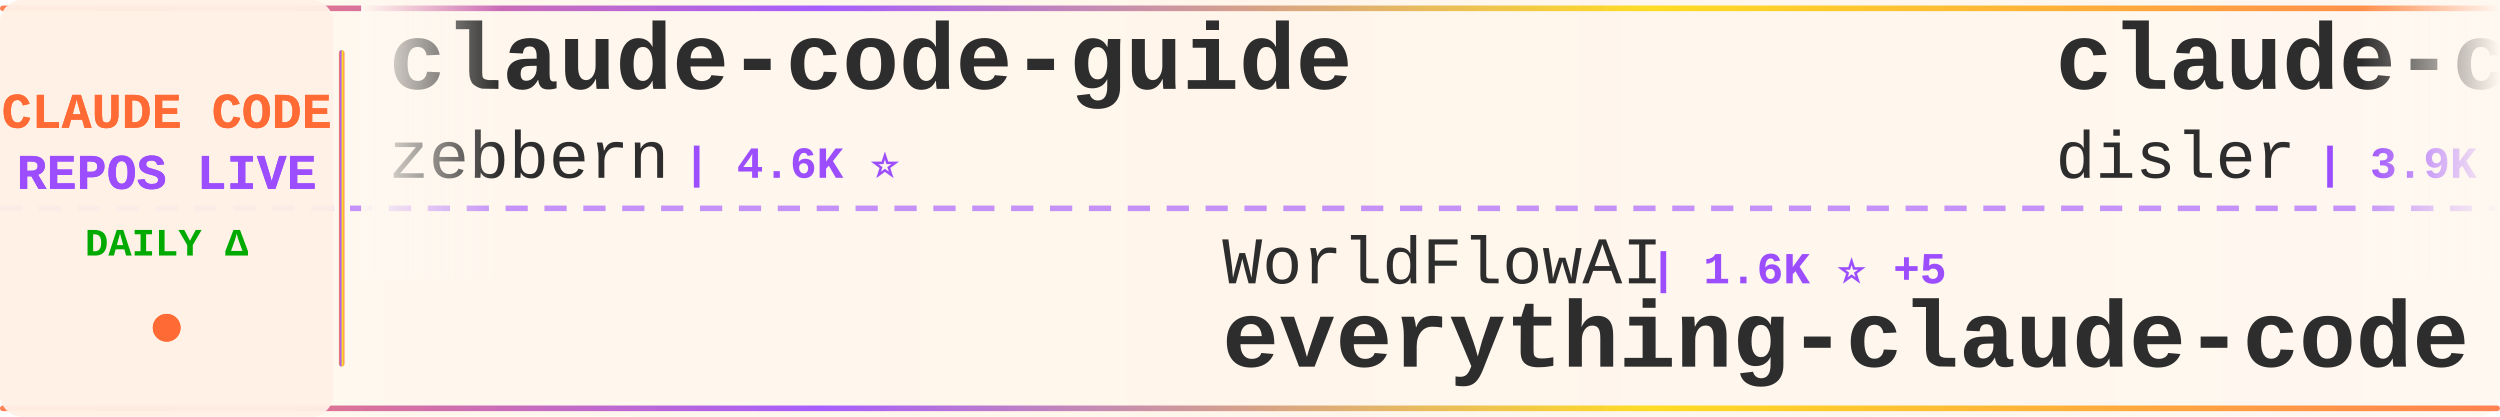
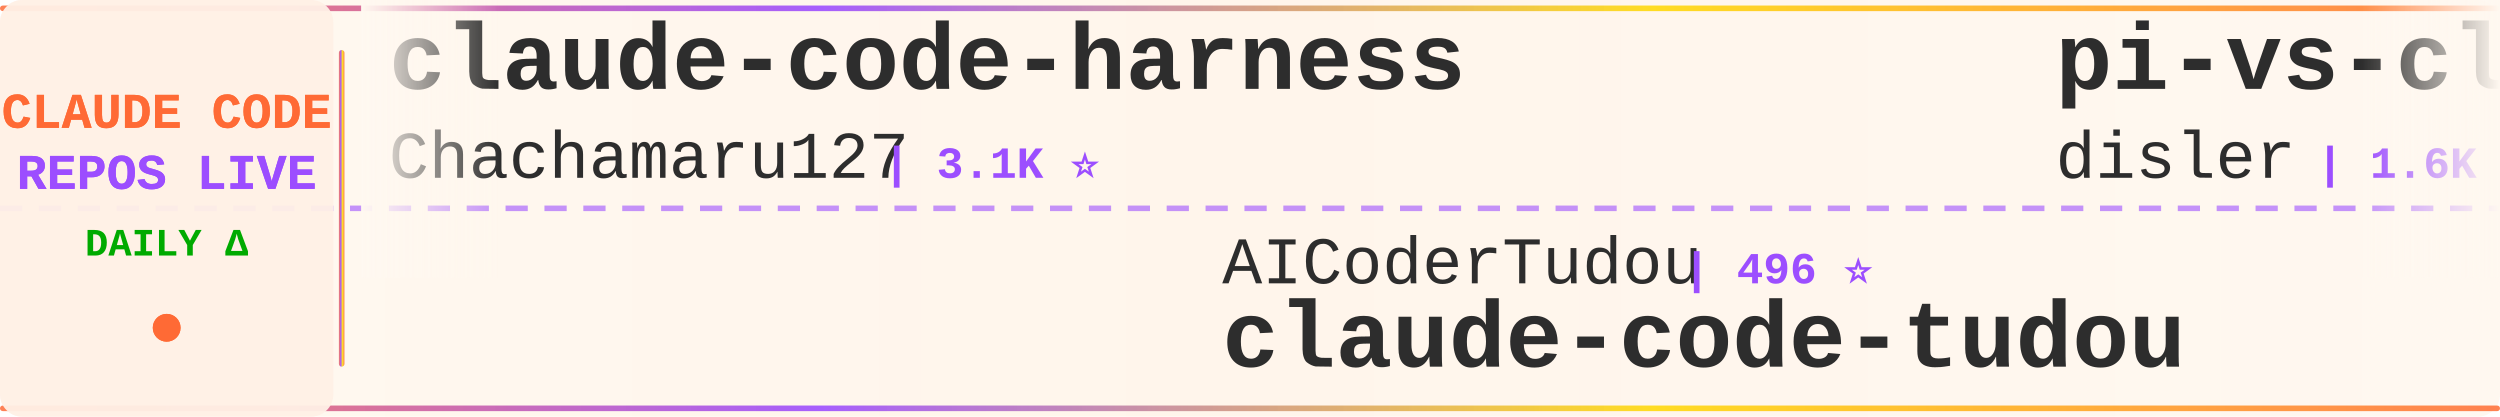
<svg xmlns="http://www.w3.org/2000/svg" width="900" height="150">
  <defs>
    <linearGradient id="tickerBg" x1="0%" y1="0%" x2="100%" y2="0%">
      <stop offset="0%" style="stop-color:#fff8f0;stop-opacity:0.98" />
      <stop offset="50%" style="stop-color:#fff5eb;stop-opacity:1" />
      <stop offset="100%" style="stop-color:#fff8f0;stop-opacity:0.98" />
    </linearGradient>
    <linearGradient id="borderGrad" x1="0%" y1="0%" x2="100%" y2="0%">
      <stop offset="0%" style="stop-color:#FF6B35;stop-opacity:0.85">
        <animate attributeName="stop-opacity" values="0.85;1;0.85" dur="2s" repeatCount="indefinite" />
      </stop>
      <stop offset="33%" style="stop-color:#9C4EFF;stop-opacity:0.9">
        <animate attributeName="stop-opacity" values="0.9;1;0.9" dur="2.2s" repeatCount="indefinite" />
      </stop>
      <stop offset="66%" style="stop-color:#FFD700;stop-opacity:0.85">
        <animate attributeName="stop-opacity" values="0.85;1;0.85" dur="1.8s" repeatCount="indefinite" />
      </stop>
      <stop offset="100%" style="stop-color:#FF6B35;stop-opacity:0.85">
        <animate attributeName="stop-opacity" values="0.85;1;0.85" dur="2s" repeatCount="indefinite" />
      </stop>
    </linearGradient>
    <filter id="textGlow">
      <feGaussianBlur stdDeviation="0.15" result="coloredBlur" />
      <feMerge>
        <feMergeNode in="coloredBlur" />
        <feMergeNode in="SourceGraphic" />
      </feMerge>
    </filter>
    <filter id="metricGlow">
      <feGaussianBlur stdDeviation="0.2" result="coloredBlur" />
      <feMerge>
        <feMergeNode in="coloredBlur" />
        <feMergeNode in="SourceGraphic" />
      </feMerge>
    </filter>
    <linearGradient id="leftFade" x1="0%" y1="0%" x2="100%" y2="0%">
      <stop offset="0%" style="stop-color:#fff8f0;stop-opacity:1" />
      <stop offset="100%" style="stop-color:#fff8f0;stop-opacity:0" />
    </linearGradient>
    <linearGradient id="rightFade" x1="0%" y1="0%" x2="100%" y2="0%">
      <stop offset="0%" style="stop-color:#fff8f0;stop-opacity:0" />
      <stop offset="100%" style="stop-color:#fff8f0;stop-opacity:1" />
    </linearGradient>
  </defs>
  <rect width="900" height="150" fill="url(#tickerBg)" rx="8" />
  <rect x="0" y="2" width="900" height="2" fill="url(#borderGrad)" rx="1" />
  <rect x="0" y="146" width="900" height="2" fill="url(#borderGrad)" rx="1" />
  <line x1="0" y1="75" x2="900" y2="75" stroke="#9C4EFF" stroke-width="2" stroke-dasharray="8 6" opacity="0.6" />
  <rect x="0" y="0" width="120" height="150" fill="#fff0e6" opacity="0.95" rx="8" />
  <text x="60" y="46" font-family="'Courier New', monospace" font-size="18" font-weight="bold" fill="#FF6B35" text-anchor="middle" filter="url(#textGlow)">
    CLAUDE CODE
  </text>
  <text x="60" y="68" font-family="'Courier New', monospace" font-size="18" font-weight="bold" fill="#9C4EFF" text-anchor="middle" filter="url(#textGlow)">
    REPOS LIVE
  </text>
  <text x="60" y="92" font-family="'Courier New', monospace" font-size="14" font-weight="bold" fill="#00aa00" text-anchor="middle">
    DAILY Δ
  </text>
  <circle cx="60" cy="118" r="5" fill="#FF6B35" filter="url(#metricGlow)">
    <animate attributeName="r" values="4;6;4" dur="1.5s" repeatCount="indefinite" />
    <animate attributeName="opacity" values="0.6;1;0.6" dur="1.5s" repeatCount="indefinite" />
  </circle>
  <rect x="122" y="18" width="2" height="114" fill="url(#borderGrad)" rx="1" />
  <clipPath id="tickerClip">
    <rect x="130" y="0" width="770" height="150" />
  </clipPath>
  <g clip-path="url(#tickerClip)">
    <g id="tickerItems">
      <animateTransform attributeName="transform" attributeType="XML" type="translate" from="0 0" to="-3000 0" dur="54s" repeatCount="indefinite" />
      <g transform="translate(0, 0)">
-         <text x="140" y="32" font-family="'Courier New', monospace" font-size="34" font-weight="bold" fill="#2d2d2d">claude-code-guide</text>
-         <text x="140" y="64" font-family="'Courier New', monospace" font-size="24" font-weight="normal" fill="#2d2d2d" opacity="1.0">zebbern</text>
-         <text x="246" y="64" font-family="'Courier New', monospace" font-size="16" font-weight="bold" fill="#9C4EFF"> | 4.6K ⭐</text>
+         <text x="140" y="32" font-family="'Courier New', monospace" font-size="34" font-weight="bold" fill="#2d2d2d">claude-code-harness</text>
+         <text x="140" y="64" font-family="'Courier New', monospace" font-size="24" font-weight="normal" fill="#2d2d2d" opacity="1.0">Chachamaru127</text>
+         <text x="318" y="64" font-family="'Courier New', monospace" font-size="16" font-weight="bold" fill="#9C4EFF"> | 3.1K ⭐</text>
      </g>
      <g transform="translate(300, 0)">
-         <text x="140" y="102" font-family="'Courier New', monospace" font-size="24" font-weight="normal" fill="#2d2d2d" opacity="1.0">WorldFlowAI</text>
-         <text x="294" y="102" font-family="'Courier New', monospace" font-size="16" font-weight="bold" fill="#9C4EFF"> | 1.6K ⭐ +5</text>
-         <text x="140" y="132" font-family="'Courier New', monospace" font-size="34" font-weight="bold" fill="#2d2d2d">everything-claude-code</text>
+         <text x="140" y="102" font-family="'Courier New', monospace" font-size="24" font-weight="normal" fill="#2d2d2d" opacity="1.0">AICoderTudou</text>
+         <text x="306" y="102" font-family="'Courier New', monospace" font-size="16" font-weight="bold" fill="#9C4EFF"> | 496 ⭐</text>
+         <text x="140" y="132" font-family="'Courier New', monospace" font-size="34" font-weight="bold" fill="#2d2d2d">claude-code-tudou</text>
      </g>
      <g transform="translate(600, 0)">
-         <text x="140" y="32" font-family="'Courier New', monospace" font-size="34" font-weight="bold" fill="#2d2d2d">claude-code-hooks-master...</text>
+         <text x="140" y="32" font-family="'Courier New', monospace" font-size="34" font-weight="bold" fill="#2d2d2d">pi-vs-claude-code</text>
        <text x="140" y="64" font-family="'Courier New', monospace" font-size="24" font-weight="normal" fill="#2d2d2d" opacity="1.0">disler</text>
-         <text x="234" y="64" font-family="'Courier New', monospace" font-size="16" font-weight="bold" fill="#9C4EFF"> | 3.9K ⭐</text>
+         <text x="234" y="64" font-family="'Courier New', monospace" font-size="16" font-weight="bold" fill="#9C4EFF"> | 1.6K ⭐</text>
      </g>
      <g transform="translate(900, 0)">
-         <text x="140" y="102" font-family="'Courier New', monospace" font-size="24" font-weight="normal" fill="#2d2d2d" opacity="1.0">sugyan</text>
-         <text x="234" y="102" font-family="'Courier New', monospace" font-size="16" font-weight="bold" fill="#9C4EFF"> | 1.1K ⭐</text>
-         <text x="140" y="132" font-family="'Courier New', monospace" font-size="34" font-weight="bold" fill="#2d2d2d">claude-code-webui</text>
+         <text x="140" y="102" font-family="'Courier New', monospace" font-size="24" font-weight="normal" fill="#2d2d2d" opacity="1.0">Alishahryar1</text>
+         <text x="306" y="102" font-family="'Courier New', monospace" font-size="16" font-weight="bold" fill="#9C4EFF"> | 47.7K ⭐ +107</text>
+         <text x="140" y="132" font-family="'Courier New', monospace" font-size="34" font-weight="bold" fill="#2d2d2d">free-claude-code</text>
      </g>
      <g transform="translate(1200, 0)">
-         <text x="140" y="32" font-family="'Courier New', monospace" font-size="34" font-weight="bold" fill="#2d2d2d">claude_code_src</text>
-         <text x="140" y="64" font-family="'Courier New', monospace" font-size="24" font-weight="normal" fill="#2d2d2d" opacity="1.0">ponponon</text>
-         <text x="258" y="64" font-family="'Courier New', monospace" font-size="16" font-weight="bold" fill="#9C4EFF"> | 2.3K ⭐</text>
-       </g>
-       <g transform="translate(1500, 0)">
-         <text x="140" y="102" font-family="'Courier New', monospace" font-size="24" font-weight="normal" fill="#2d2d2d" opacity="1.0">multica-ai</text>
-         <text x="282" y="102" font-family="'Courier New', monospace" font-size="16" font-weight="bold" fill="#9C4EFF"> | 205.6K ⭐ +76</text>
-         <text x="140" y="132" font-family="'Courier New', monospace" font-size="34" font-weight="bold" fill="#2d2d2d">andrej-karpathy-skills</text>
-       </g>
-       <g transform="translate(1800, 0)">
        <text x="140" y="32" font-family="'Courier New', monospace" font-size="34" font-weight="bold" fill="#2d2d2d">system_prompts_leaks</text>
        <text x="140" y="64" font-family="'Courier New', monospace" font-size="24" font-weight="normal" fill="#2d2d2d" opacity="1.0">asgeirtj</text>
        <text x="258" y="64" font-family="'Courier New', monospace" font-size="16" font-weight="bold" fill="#9C4EFF"> | 63.4K ⭐ +7</text>
      </g>
+       <g transform="translate(1500, 0)">
+         <text x="140" y="102" font-family="'Courier New', monospace" font-size="24" font-weight="normal" fill="#2d2d2d" opacity="1.0">ChrisWiles</text>
+         <text x="282" y="102" font-family="'Courier New', monospace" font-size="16" font-weight="bold" fill="#9C4EFF"> | 6.0K ⭐ -1</text>
+         <text x="140" y="132" font-family="'Courier New', monospace" font-size="34" font-weight="bold" fill="#2d2d2d">claude-code-showcase</text>
+       </g>
+       <g transform="translate(1800, 0)">
+         <text x="140" y="32" font-family="'Courier New', monospace" font-size="34" font-weight="bold" fill="#2d2d2d">claude-code-source-code-...</text>
+         <text x="140" y="64" font-family="'Courier New', monospace" font-size="24" font-weight="normal" fill="#2d2d2d" opacity="1.0">ghuntley</text>
+         <text x="258" y="64" font-family="'Courier New', monospace" font-size="16" font-weight="bold" fill="#9C4EFF"> | 990 ⭐</text>
+       </g>
      <g transform="translate(2100, 0)">
-         <text x="140" y="102" font-family="'Courier New', monospace" font-size="24" font-weight="normal" fill="#2d2d2d" opacity="1.0">luyao618</text>
-         <text x="258" y="102" font-family="'Courier New', monospace" font-size="16" font-weight="bold" fill="#9C4EFF"> | 1.7K ⭐</text>
-         <text x="140" y="132" font-family="'Courier New', monospace" font-size="34" font-weight="bold" fill="#2d2d2d">Claude-Code-Source-Study</text>
+         <text x="140" y="102" font-family="'Courier New', monospace" font-size="24" font-weight="normal" fill="#2d2d2d" opacity="1.0">Pimzino</text>
+         <text x="246" y="102" font-family="'Courier New', monospace" font-size="16" font-weight="bold" fill="#9C4EFF"> | 3.9K ⭐</text>
+         <text x="140" y="132" font-family="'Courier New', monospace" font-size="34" font-weight="bold" fill="#2d2d2d">claude-code-spec-workflo...</text>
      </g>
      <g transform="translate(2400, 0)">
-         <text x="140" y="32" font-family="'Courier New', monospace" font-size="34" font-weight="bold" fill="#2d2d2d">edmunds-claude-code</text>
-         <text x="140" y="64" font-family="'Courier New', monospace" font-size="24" font-weight="normal" fill="#2d2d2d" opacity="1.0">edmund-io</text>
-         <text x="270" y="64" font-family="'Courier New', monospace" font-size="16" font-weight="bold" fill="#9C4EFF"> | 1.5K ⭐</text>
+         <text x="140" y="32" font-family="'Courier New', monospace" font-size="34" font-weight="bold" fill="#2d2d2d">awesome-claude-code</text>
+         <text x="140" y="64" font-family="'Courier New', monospace" font-size="24" font-weight="normal" fill="#2d2d2d" opacity="1.0">jqueryscript</text>
+         <text x="306" y="64" font-family="'Courier New', monospace" font-size="16" font-weight="bold" fill="#9C4EFF"> | 502 ⭐</text>
      </g>
      <g transform="translate(2700, 0)">
-         <text x="140" y="102" font-family="'Courier New', monospace" font-size="24" font-weight="normal" fill="#2d2d2d" opacity="1.0">huangjia2019</text>
-         <text x="306" y="102" font-family="'Courier New', monospace" font-size="16" font-weight="bold" fill="#9C4EFF"> | 1.1K ⭐ +1</text>
-         <text x="140" y="132" font-family="'Courier New', monospace" font-size="34" font-weight="bold" fill="#2d2d2d">claude-code-engineering</text>
+         <text x="140" y="102" font-family="'Courier New', monospace" font-size="24" font-weight="normal" fill="#2d2d2d" opacity="1.0">centminmod</text>
+         <text x="282" y="102" font-family="'Courier New', monospace" font-size="16" font-weight="bold" fill="#9C4EFF"> | 2.6K ⭐</text>
+         <text x="140" y="132" font-family="'Courier New', monospace" font-size="34" font-weight="bold" fill="#2d2d2d">my-claude-code-setup</text>
      </g>
      <g transform="translate(3000, 0)">
-         <text x="140" y="32" font-family="'Courier New', monospace" font-size="34" font-weight="bold" fill="#2d2d2d">claude-code-guide</text>
-         <text x="140" y="64" font-family="'Courier New', monospace" font-size="24" font-weight="normal" fill="#2d2d2d" opacity="1.0">zebbern</text>
-         <text x="246" y="64" font-family="'Courier New', monospace" font-size="16" font-weight="bold" fill="#9C4EFF"> | 4.6K ⭐</text>
+         <text x="140" y="32" font-family="'Courier New', monospace" font-size="34" font-weight="bold" fill="#2d2d2d">claude-code-harness</text>
+         <text x="140" y="64" font-family="'Courier New', monospace" font-size="24" font-weight="normal" fill="#2d2d2d" opacity="1.0">Chachamaru127</text>
+         <text x="318" y="64" font-family="'Courier New', monospace" font-size="16" font-weight="bold" fill="#9C4EFF"> | 3.1K ⭐</text>
      </g>
      <g transform="translate(3300, 0)">
-         <text x="140" y="102" font-family="'Courier New', monospace" font-size="24" font-weight="normal" fill="#2d2d2d" opacity="1.0">WorldFlowAI</text>
-         <text x="294" y="102" font-family="'Courier New', monospace" font-size="16" font-weight="bold" fill="#9C4EFF"> | 1.6K ⭐ +5</text>
-         <text x="140" y="132" font-family="'Courier New', monospace" font-size="34" font-weight="bold" fill="#2d2d2d">everything-claude-code</text>
+         <text x="140" y="102" font-family="'Courier New', monospace" font-size="24" font-weight="normal" fill="#2d2d2d" opacity="1.0">AICoderTudou</text>
+         <text x="306" y="102" font-family="'Courier New', monospace" font-size="16" font-weight="bold" fill="#9C4EFF"> | 496 ⭐</text>
+         <text x="140" y="132" font-family="'Courier New', monospace" font-size="34" font-weight="bold" fill="#2d2d2d">claude-code-tudou</text>
      </g>
      <g transform="translate(3600, 0)">
-         <text x="140" y="32" font-family="'Courier New', monospace" font-size="34" font-weight="bold" fill="#2d2d2d">claude-code-hooks-master...</text>
+         <text x="140" y="32" font-family="'Courier New', monospace" font-size="34" font-weight="bold" fill="#2d2d2d">pi-vs-claude-code</text>
        <text x="140" y="64" font-family="'Courier New', monospace" font-size="24" font-weight="normal" fill="#2d2d2d" opacity="1.0">disler</text>
-         <text x="234" y="64" font-family="'Courier New', monospace" font-size="16" font-weight="bold" fill="#9C4EFF"> | 3.9K ⭐</text>
+         <text x="234" y="64" font-family="'Courier New', monospace" font-size="16" font-weight="bold" fill="#9C4EFF"> | 1.6K ⭐</text>
      </g>
      <g transform="translate(3900, 0)">
-         <text x="140" y="102" font-family="'Courier New', monospace" font-size="24" font-weight="normal" fill="#2d2d2d" opacity="1.0">sugyan</text>
-         <text x="234" y="102" font-family="'Courier New', monospace" font-size="16" font-weight="bold" fill="#9C4EFF"> | 1.1K ⭐</text>
-         <text x="140" y="132" font-family="'Courier New', monospace" font-size="34" font-weight="bold" fill="#2d2d2d">claude-code-webui</text>
+         <text x="140" y="102" font-family="'Courier New', monospace" font-size="24" font-weight="normal" fill="#2d2d2d" opacity="1.0">Alishahryar1</text>
+         <text x="306" y="102" font-family="'Courier New', monospace" font-size="16" font-weight="bold" fill="#9C4EFF"> | 47.7K ⭐ +107</text>
+         <text x="140" y="132" font-family="'Courier New', monospace" font-size="34" font-weight="bold" fill="#2d2d2d">free-claude-code</text>
      </g>
    </g>
  </g>
  <rect x="130" y="0" width="50" height="100" fill="url(#leftFade)" />
  <rect x="850" y="0" width="50" height="100" fill="url(#rightFade)" />
</svg>
